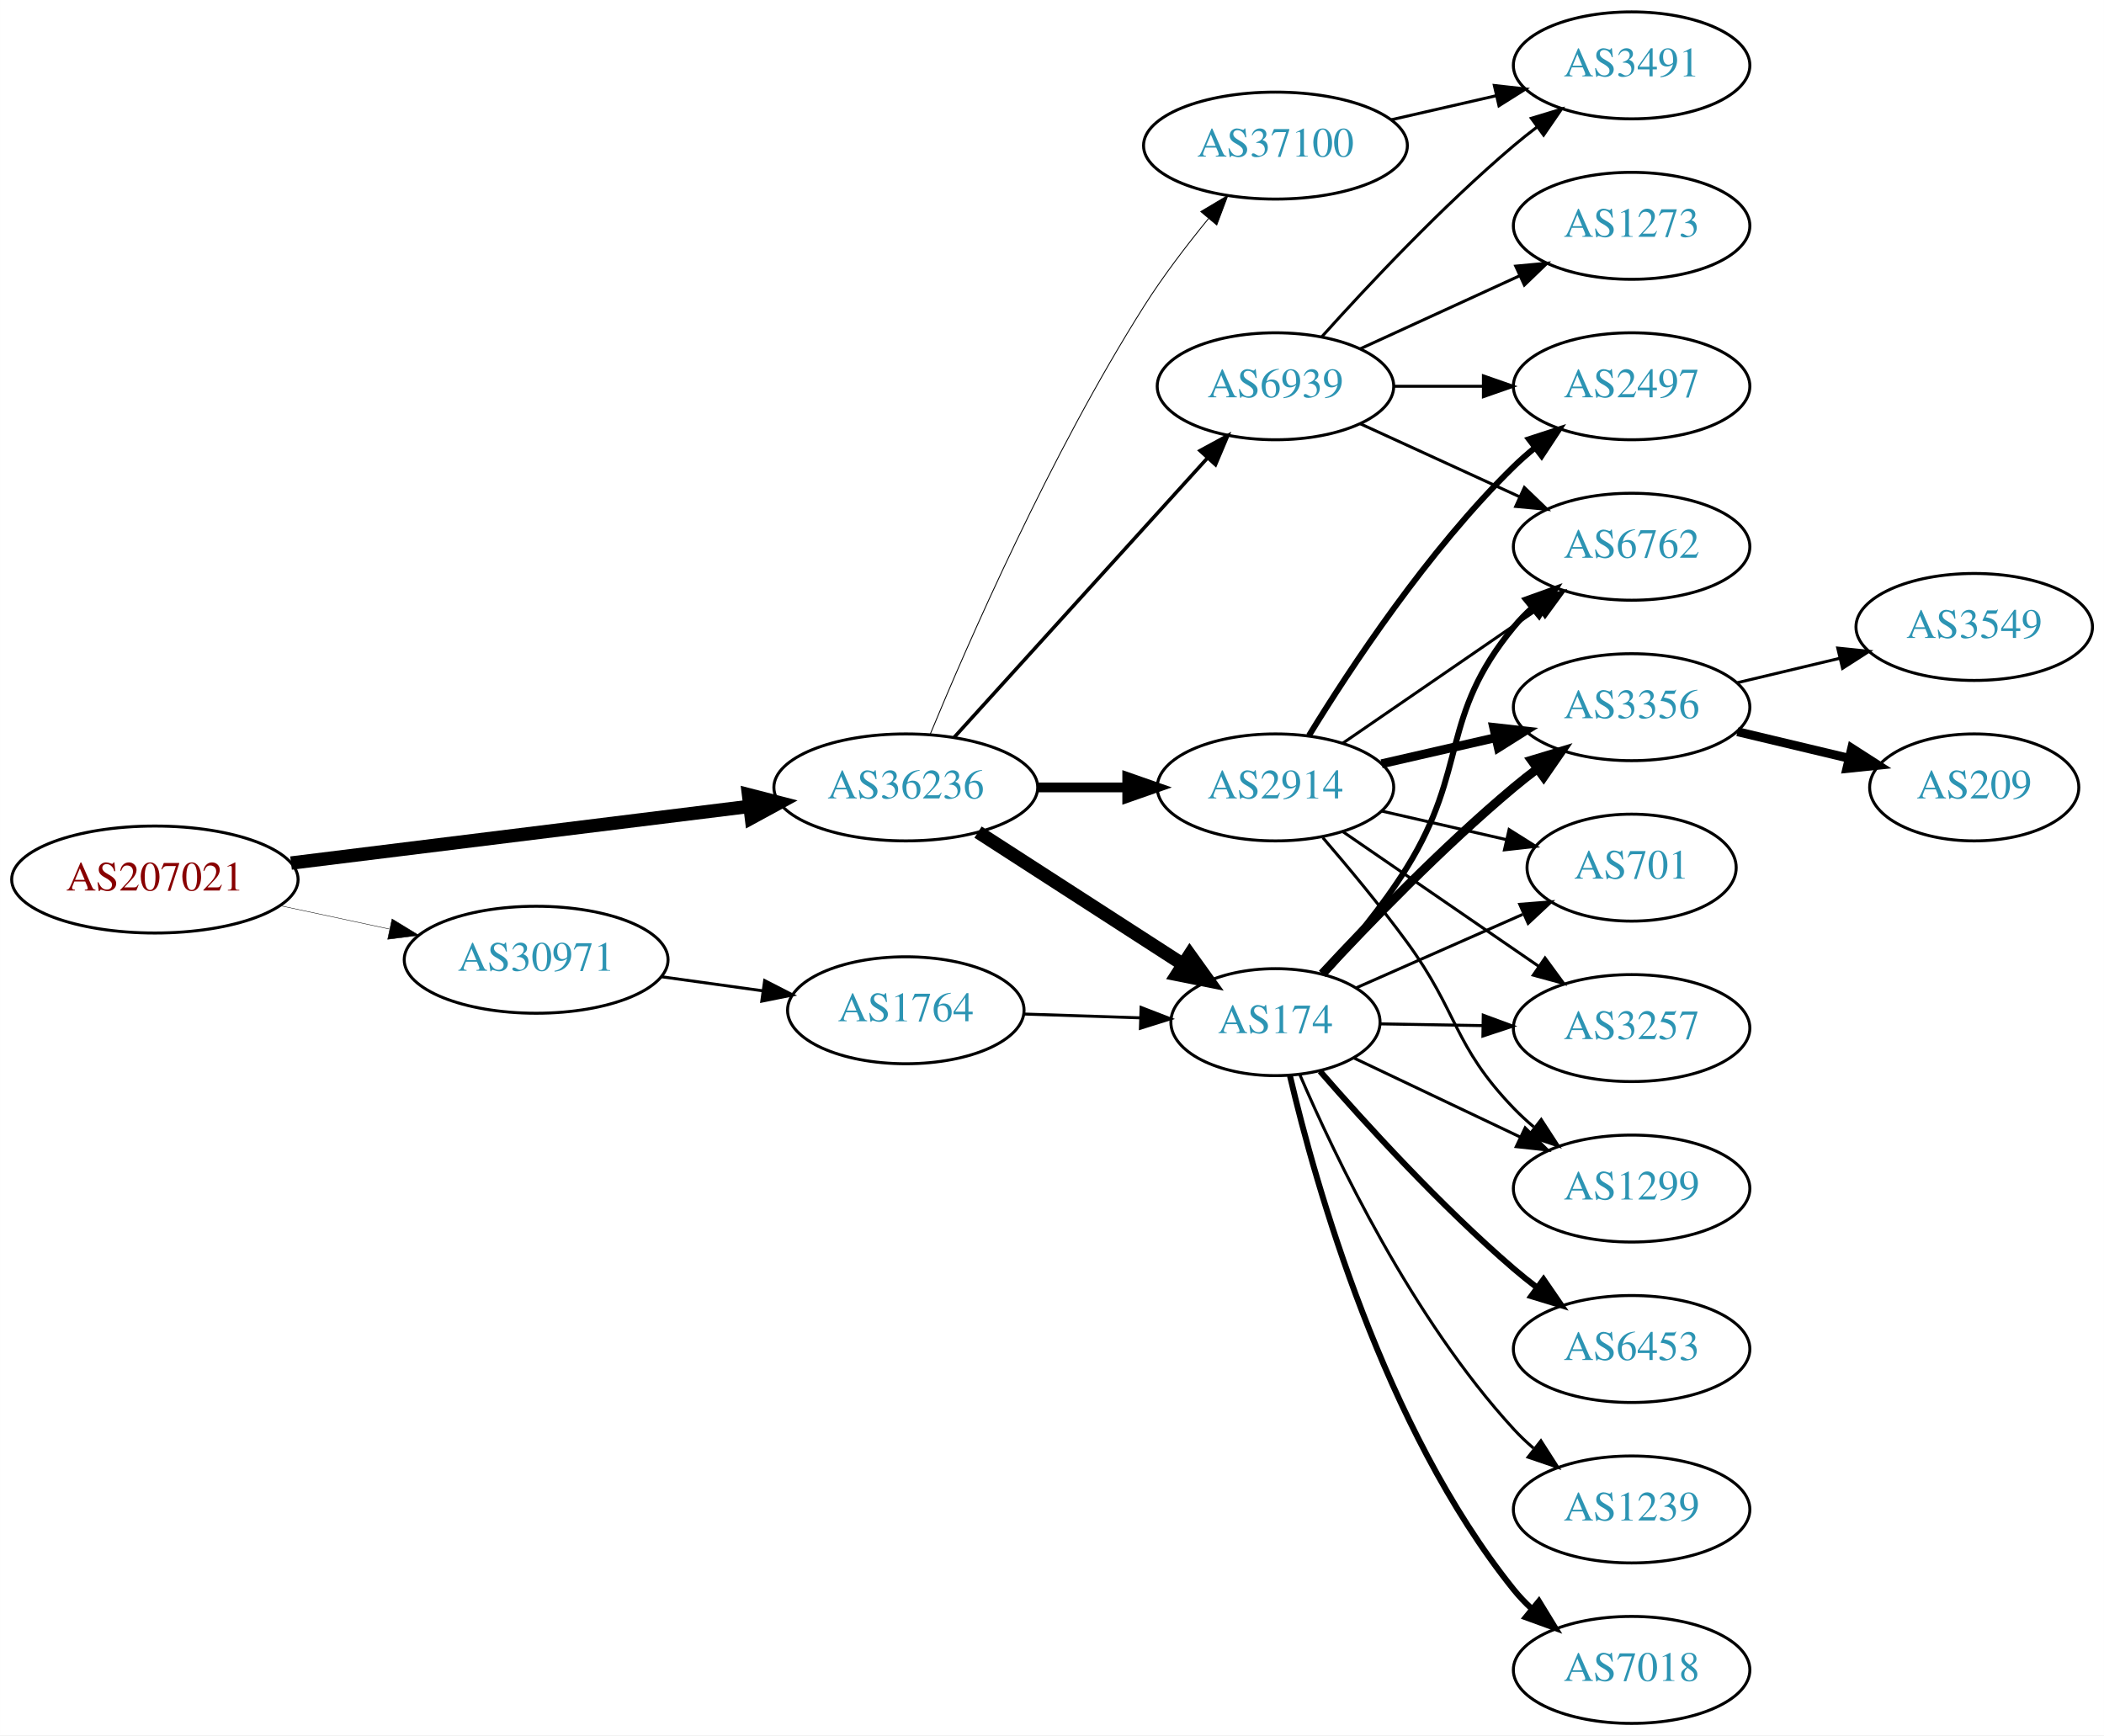
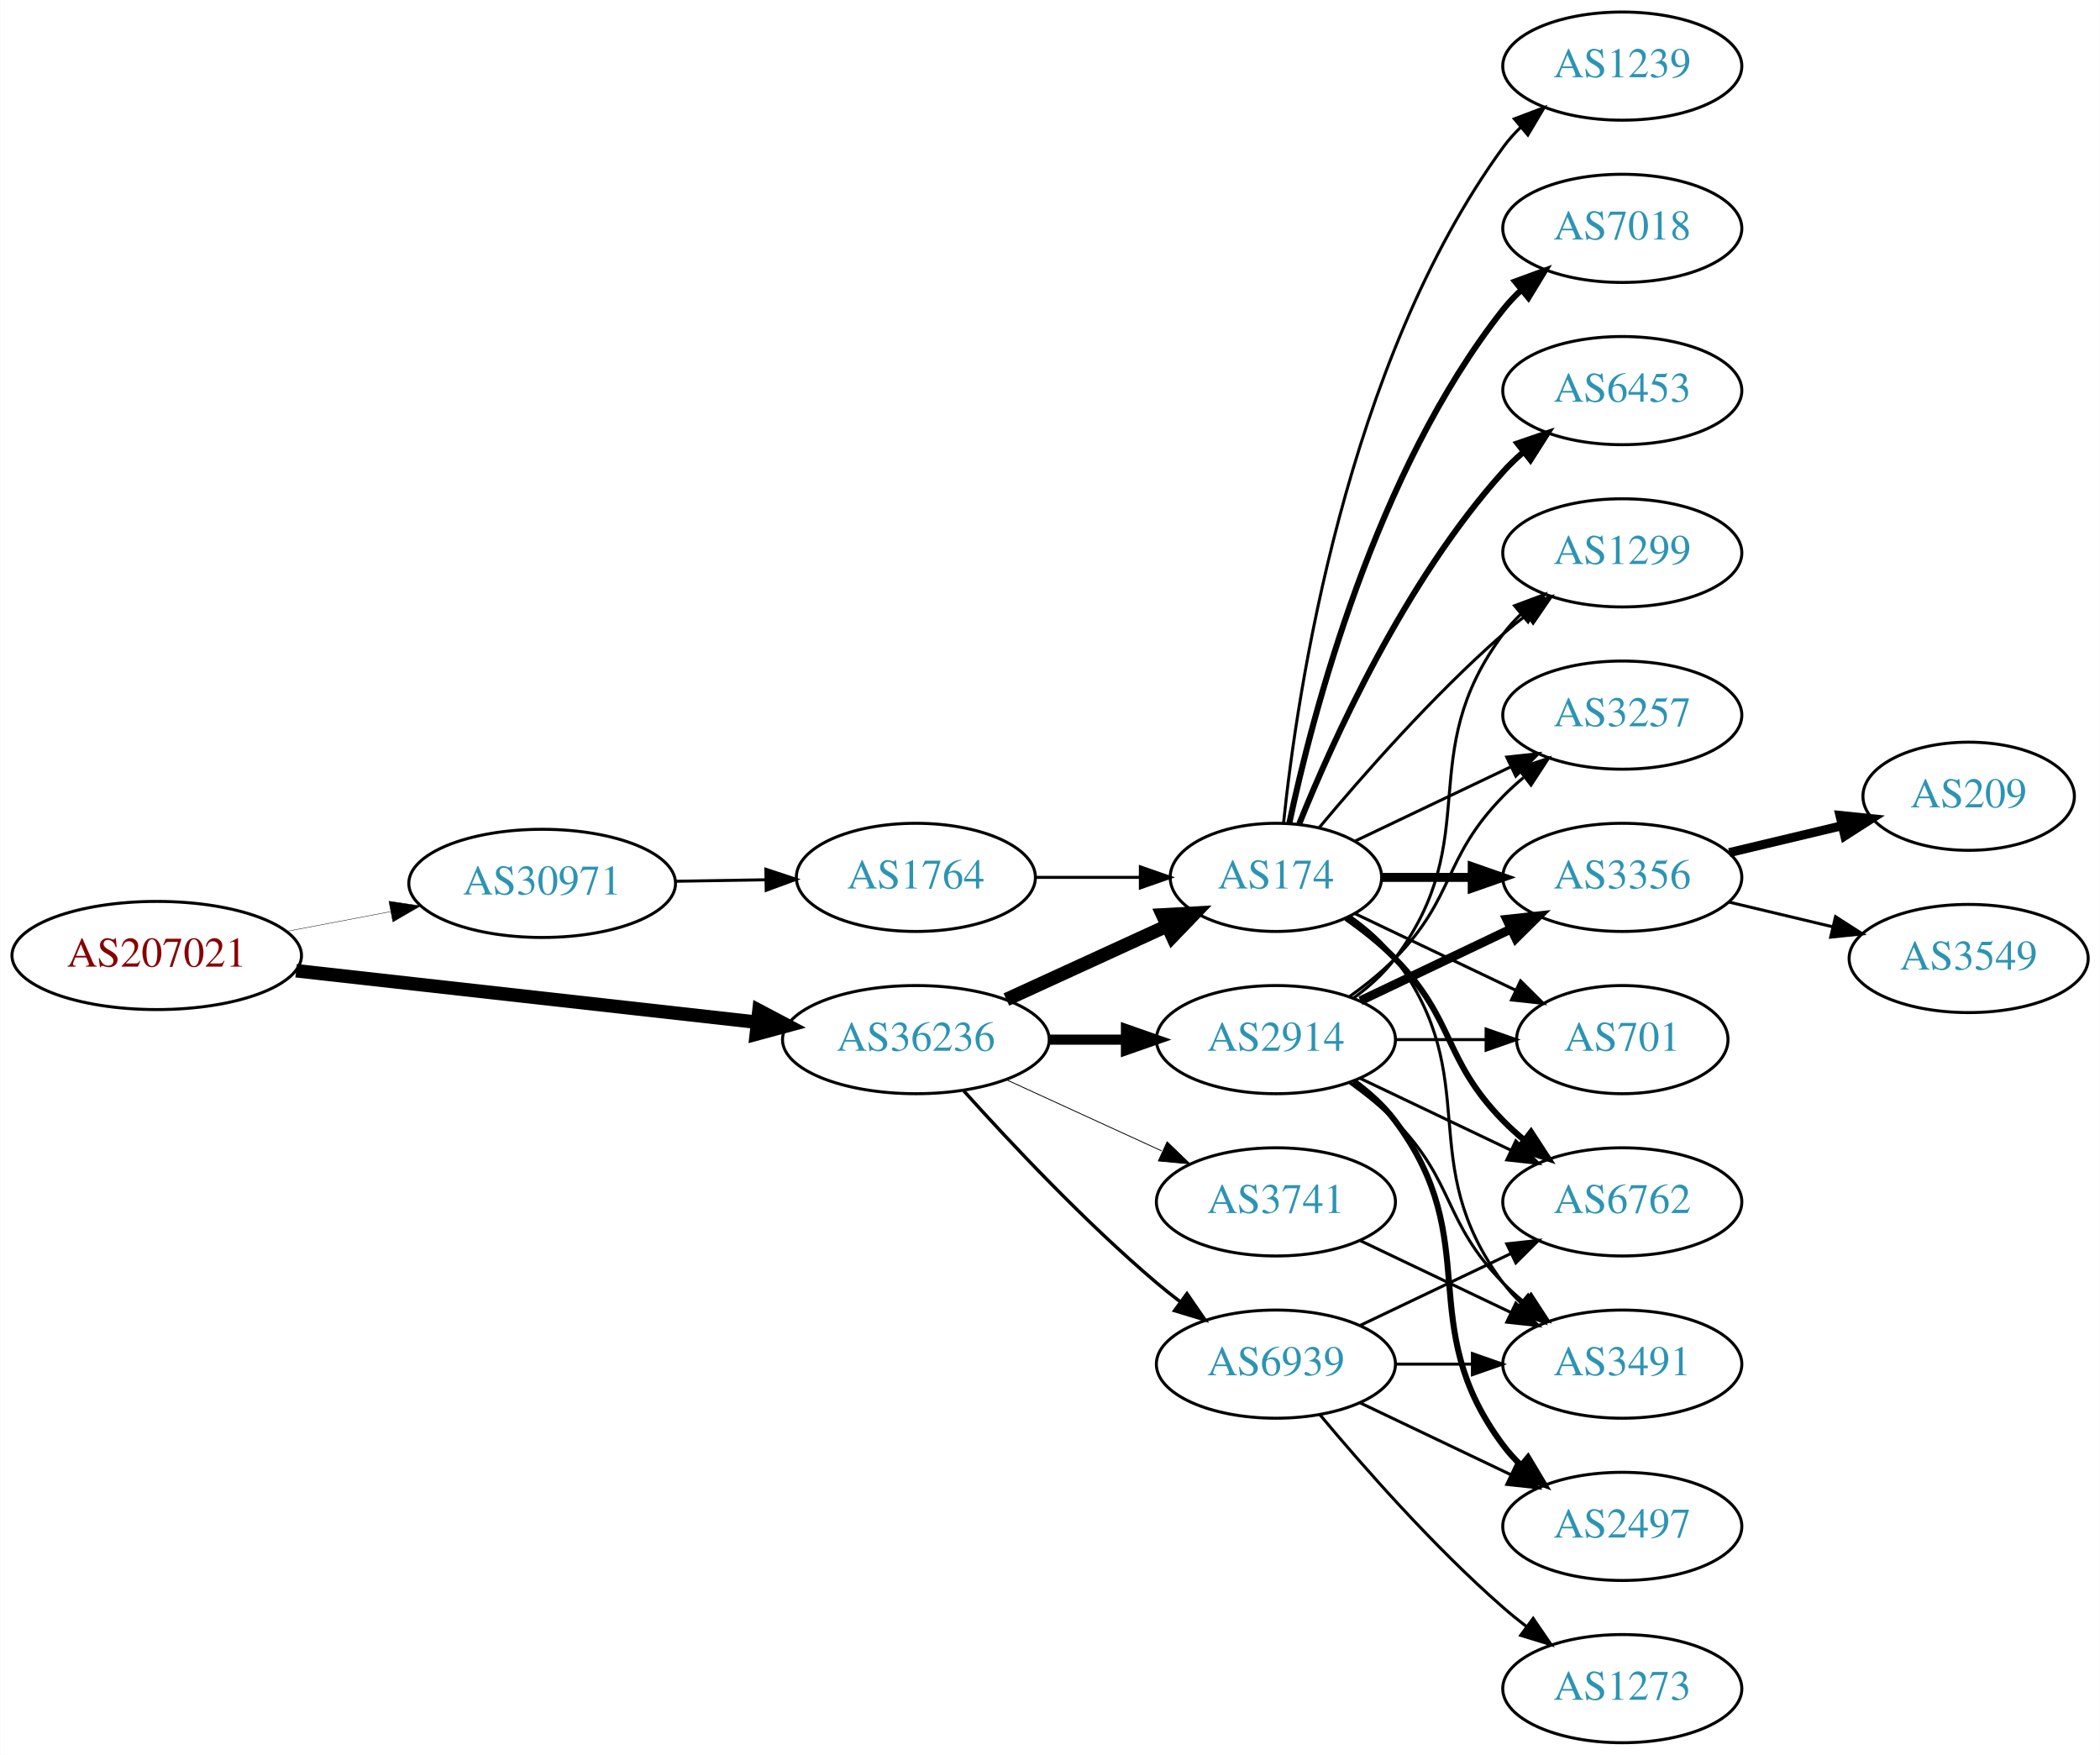
- <svg xmlns="http://www.w3.org/2000/svg" xmlns:xlink="http://www.w3.org/1999/xlink" width="708pt" height="584pt" viewBox="0.00 0.00 707.95 584.00">
+ <svg xmlns="http://www.w3.org/2000/svg" xmlns:xlink="http://www.w3.org/1999/xlink" width="699pt" height="584pt" viewBox="0.00 0.00 698.85 584.00">
  <g id="graph0" class="graph" transform="scale(1 1) rotate(0) translate(4 580)">
-     <polygon fill="white" stroke="none" points="-4,4 -4,-580 703.954,-580 703.954,4 -4,4" />
+     <polygon fill="white" stroke="none" points="-4,4 -4,-580 694.855,-580 694.855,4 -4,4" />
    <g id="node1" class="node">
      <g id="a_node1">
        <a xlink:href="/asn/207021" xlink:title="AS207021 ~ ipcom GmbH [AT]">
-           <ellipse fill="#ffffff" stroke="black" cx="48.096" cy="-284" rx="48.192" ry="18" />
-           <text text-anchor="middle" x="48.096" y="-280.3" font-family="Times,serif" font-size="14.00" fill="#880000">AS207021</text>
+           <ellipse fill="#ffffff" stroke="black" cx="48.096" cy="-262" rx="48.192" ry="18" />
+           <text text-anchor="middle" x="48.096" y="-258.3" font-family="Times,serif" font-size="14.00" fill="#880000">AS207021</text>
        </a>
      </g>
    </g>
    <g id="node2" class="node">
      <g id="a_node2">
        <a xlink:href="/asn/30971" xlink:title="AS30971 ~ Jakob-Haringer-Strasse 8 [AT]">
-           <ellipse fill="#ffffff" stroke="black" cx="176.388" cy="-257" rx="44.393" ry="18" />
-           <text text-anchor="middle" x="176.388" y="-253.3" font-family="Times,serif" font-size="14.00" fill="#2c94b3">AS30971</text>
+           <ellipse fill="#ffffff" stroke="black" cx="176.388" cy="-286" rx="44.393" ry="18" />
+           <text text-anchor="middle" x="176.388" y="-282.3" font-family="Times,serif" font-size="14.00" fill="#2c94b3">AS30971</text>
        </a>
      </g>
    </g>
    <g id="edge1" class="edge">
-       <path fill="none" stroke="black" stroke-width="0.145" d="M90.448,-275.159C102.138,-272.66 114.964,-269.918 127.027,-267.339" />
-       <polygon fill="black" stroke="black" stroke-width="0.145" points="127.891,-270.733 136.939,-265.22 126.428,-263.888 127.891,-270.733" />
+       <path fill="none" stroke="black" stroke-width="0.136" d="M91.5,-270.058C102.585,-272.165 114.629,-274.454 126.041,-276.622" />
+       <polygon fill="black" stroke="black" stroke-width="0.136" points="125.389,-280.061 135.866,-278.49 126.696,-273.184 125.389,-280.061" />
    </g>
    <g id="node3" class="node">
      <g id="a_node3">
        <a xlink:href="/asn/36236" xlink:title="AS36236 ~ NetActuate, Inc [US]">
-           <ellipse fill="#ffffff" stroke="black" cx="300.78" cy="-315" rx="44.393" ry="18" />
-           <text text-anchor="middle" x="300.78" y="-311.3" font-family="Times,serif" font-size="14.00" fill="#2c94b3">AS36236</text>
+           <ellipse fill="#ffffff" stroke="black" cx="300.78" cy="-234" rx="44.393" ry="18" />
+           <text text-anchor="middle" x="300.78" y="-230.3" font-family="Times,serif" font-size="14.00" fill="#2c94b3">AS36236</text>
        </a>
      </g>
    </g>
    <g id="edge2" class="edge">
-       <path fill="none" stroke="black" stroke-width="4.5" d="M93.913,-289.542C137.251,-294.901 202.86,-303.015 248.315,-308.636" />
-       <polygon fill="black" stroke="black" stroke-width="4.5" points="247.856,-312.546 258.264,-309.866 248.822,-304.731 247.856,-312.546" />
+       <path fill="none" stroke="black" stroke-width="4.5" d="M94.493,-256.929C137.689,-252.105 202.627,-244.851 247.86,-239.799" />
+       <polygon fill="black" stroke="black" stroke-width="4.5" points="248.551,-243.684 258.052,-238.661 247.677,-235.858 248.551,-243.684" />
    </g>
    <g id="node4" class="node">
      <g id="a_node4">
        <a xlink:href="/asn/1764" xlink:title="AS1764 ~ NEXTLAYER-AS [AT]">
-           <ellipse fill="#ffffff" stroke="black" cx="300.78" cy="-240" rx="39.794" ry="18" />
-           <text text-anchor="middle" x="300.78" y="-236.3" font-family="Times,serif" font-size="14.00" fill="#2c94b3">AS1764</text>
+           <ellipse fill="#ffffff" stroke="black" cx="300.78" cy="-288" rx="39.794" ry="18" />
+           <text text-anchor="middle" x="300.78" y="-284.3" font-family="Times,serif" font-size="14.00" fill="#2c94b3">AS1764</text>
        </a>
      </g>
    </g>
    <g id="edge3" class="edge">
-       <path fill="none" stroke="black" d="M218.483,-251.292C229.436,-249.771 241.355,-248.115 252.606,-246.552" />
-       <polygon fill="black" stroke="black" points="253.28,-249.992 262.704,-245.15 252.317,-243.059 253.28,-249.992" />
+       <path fill="none" stroke="black" d="M220.883,-286.711C230.572,-286.869 240.909,-287.038 250.802,-287.2" />
+       <polygon fill="black" stroke="black" points="250.848,-290.701 260.904,-287.365 250.963,-283.702 250.848,-290.701" />
    </g>
    <g id="node5" class="node">
      <g id="a_node5">
        <a xlink:href="/asn/174" xlink:title="AS174 ~ Cogent Communications [US]">
-           <ellipse fill="#ffffff" stroke="black" cx="425.172" cy="-236" rx="35.194" ry="18" />
-           <text text-anchor="middle" x="425.172" y="-232.3" font-family="Times,serif" font-size="14.00" fill="#2c94b3">AS174</text>
-         </a>
-       </g>
-     </g>
-     <g id="edge5" class="edge">
-       <path fill="none" stroke="black" stroke-width="4.5" d="M325.089,-299.955C344.63,-287.341 372.669,-269.243 393.936,-255.516" />
-       <polygon fill="black" stroke="black" stroke-width="4.5" points="396.325,-258.661 402.591,-249.93 392.054,-252.045 396.325,-258.661" />
+           <ellipse fill="#ffffff" stroke="black" cx="420.622" cy="-288" rx="35.194" ry="18" />
+           <text text-anchor="middle" x="420.622" y="-284.3" font-family="Times,serif" font-size="14.00" fill="#2c94b3">AS174</text>
+         </a>
+       </g>
+     </g>
+     <g id="edge6" class="edge">
+       <path fill="none" stroke="black" stroke-width="4.5" d="M330.909,-247.348C347.127,-254.78 367.43,-264.083 384.519,-271.914" />
+       <polygon fill="black" stroke="black" stroke-width="4.5" points="382.905,-275.506 393.636,-276.092 386.185,-268.347 382.905,-275.506" />
    </g>
    <g id="node6" class="node">
      <g id="a_node6">
        <a xlink:href="/asn/2914" xlink:title="AS2914 ~ NTT America, Inc. [US]">
-           <ellipse fill="#ffffff" stroke="black" cx="425.172" cy="-315" rx="39.794" ry="18" />
-           <text text-anchor="middle" x="425.172" y="-311.3" font-family="Times,serif" font-size="14.00" fill="#2c94b3">AS2914</text>
-         </a>
-       </g>
-     </g>
-     <g id="edge6" class="edge">
-       <path fill="none" stroke="black" stroke-width="3.3" d="M345.275,-315C354.964,-315 365.301,-315 375.194,-315" />
-       <polygon fill="black" stroke="black" stroke-width="3.3" points="375.296,-318.5 385.296,-315 375.296,-311.5 375.296,-318.5" />
+           <ellipse fill="#ffffff" stroke="black" cx="420.622" cy="-234" rx="39.794" ry="18" />
+           <text text-anchor="middle" x="420.622" y="-230.3" font-family="Times,serif" font-size="14.00" fill="#2c94b3">AS2914</text>
+         </a>
+       </g>
+     </g>
+     <g id="edge5" class="edge">
+       <path fill="none" stroke="black" stroke-width="3.375" d="M344.991,-234C353.303,-234 362.066,-234 370.548,-234" />
+       <polygon fill="black" stroke="black" stroke-width="3.375" points="370.707,-237.5 380.707,-234 370.707,-230.5 370.707,-237.5" />
    </g>
    <g id="node7" class="node">
      <g id="a_node7">
-         <a xlink:href="/asn/37100" xlink:title="AS37100 ~ SEACOM Limited [MU]">
-           <ellipse fill="#ffffff" stroke="black" cx="425.172" cy="-531" rx="44.393" ry="18" />
-           <text text-anchor="middle" x="425.172" y="-527.3" font-family="Times,serif" font-size="14.00" fill="#2c94b3">AS37100</text>
+         <a xlink:href="/asn/3741" xlink:title="AS3741 ~ IS [ZA]">
+           <ellipse fill="#ffffff" stroke="black" cx="420.622" cy="-180" rx="39.794" ry="18" />
+           <text text-anchor="middle" x="420.622" y="-176.3" font-family="Times,serif" font-size="14.00" fill="#2c94b3">AS3741</text>
        </a>
      </g>
    </g>
    <g id="edge7" class="edge">
-       <path fill="none" stroke="black" stroke-width="0.3" d="M308.908,-332.694C321.532,-363.22 349.479,-427.282 380.976,-477 387.371,-487.094 395.322,-497.502 402.654,-506.453" />
-       <polygon fill="black" stroke="black" stroke-width="0.3" points="400.047,-508.793 409.15,-514.214 405.415,-504.299 400.047,-508.793" />
+       <path fill="none" stroke="black" stroke-width="0.281" d="M330.909,-220.652C346.521,-213.498 365.918,-204.609 382.59,-196.97" />
+       <polygon fill="black" stroke="black" stroke-width="0.281" points="384.409,-199.986 392.042,-192.638 381.493,-193.622 384.409,-199.986" />
    </g>
    <g id="node8" class="node">
      <g id="a_node8">
        <a xlink:href="/asn/6939" xlink:title="AS6939 ~ Hurricane Electric LLC [US]">
-           <ellipse fill="#ffffff" stroke="black" cx="425.172" cy="-450" rx="39.794" ry="18" />
-           <text text-anchor="middle" x="425.172" y="-446.3" font-family="Times,serif" font-size="14.00" fill="#2c94b3">AS6939</text>
+           <ellipse fill="#ffffff" stroke="black" cx="420.622" cy="-126" rx="39.794" ry="18" />
+           <text text-anchor="middle" x="420.622" y="-122.3" font-family="Times,serif" font-size="14.00" fill="#2c94b3">AS6939</text>
        </a>
      </g>
    </g>
    <g id="edge8" class="edge">
-       <path fill="none" stroke="black" stroke-width="1.2" d="M317.033,-331.825C338.496,-355.499 377.728,-398.771 402.295,-425.87" />
-       <polygon fill="black" stroke="black" stroke-width="1.2" points="399.801,-428.329 409.111,-433.387 404.987,-423.628 399.801,-428.329" />
+       <path fill="none" stroke="black" stroke-width="1.125" d="M316.712,-216.956C332.038,-199.903 356.974,-173.35 380.976,-153 383.473,-150.883 386.133,-148.768 388.845,-146.707" />
+       <polygon fill="black" stroke="black" stroke-width="1.125" points="391.011,-149.459 397.021,-140.734 386.882,-143.806 391.011,-149.459" />
    </g>
    <g id="edge4" class="edge">
-       <path fill="none" stroke="black" d="M340.505,-238.734C352.994,-238.326 366.933,-237.871 379.797,-237.45" />
-       <polygon fill="black" stroke="black" points="379.954,-240.947 389.835,-237.122 379.726,-233.951 379.954,-240.947" />
+       <path fill="none" stroke="black" d="M340.692,-288C351.779,-288 363.939,-288 375.321,-288" />
+       <polygon fill="black" stroke="black" points="375.503,-291.5 385.503,-288 375.503,-284.5 375.503,-291.5" />
    </g>
    <g id="node9" class="node">
      <g id="a_node9">
-         <a xlink:href="/asn/6453" xlink:title="AS6453 ~ TATA COMMUNICATIONS (AMERICA) INC [US]">
-           <ellipse fill="#ffffff" stroke="black" cx="545.014" cy="-126" rx="39.794" ry="18" />
-           <text text-anchor="middle" x="545.014" y="-122.3" font-family="Times,serif" font-size="14.00" fill="#2c94b3">AS6453</text>
-         </a>
-       </g>
-     </g>
-     <g id="edge9" class="edge">
-       <path fill="none" stroke="black" stroke-width="2" d="M440.18,-219.469C455.363,-202.012 480.734,-174.145 505.368,-153 507.852,-150.868 510.504,-148.742 513.209,-146.674" />
-       <polygon fill="black" stroke="black" stroke-width="2" points="515.378,-149.424 521.376,-140.691 511.241,-143.777 515.378,-149.424" />
+         <a xlink:href="/asn/3356" xlink:title="AS3356 ~ Level 3 Parent, LLC [US]">
+           <ellipse fill="#ffffff" stroke="black" cx="535.915" cy="-288" rx="39.794" ry="18" />
+           <text text-anchor="middle" x="535.915" y="-284.3" font-family="Times,serif" font-size="14.00" fill="#2c94b3">AS3356</text>
+         </a>
+       </g>
+     </g>
+     <g id="edge19" class="edge">
+       <path fill="none" stroke="black" stroke-width="3" d="M455.921,-288C465.299,-288 475.649,-288 485.683,-288" />
+       <polygon fill="black" stroke="black" stroke-width="3" points="485.972,-291.5 495.972,-288 485.972,-284.5 485.972,-291.5" />
    </g>
    <g id="node10" class="node">
      <g id="a_node10">
-         <a xlink:href="/asn/1299" xlink:title="AS1299 ~ Telia Carrier [EU]">
-           <ellipse fill="#ffffff" stroke="black" cx="545.014" cy="-180" rx="39.794" ry="18" />
-           <text text-anchor="middle" x="545.014" y="-176.3" font-family="Times,serif" font-size="14.00" fill="#2c94b3">AS1299</text>
-         </a>
-       </g>
-     </g>
-     <g id="edge10" class="edge">
-       <path fill="none" stroke="black" d="M451.452,-223.987C467.808,-216.214 489.364,-205.97 507.559,-197.324" />
-       <polygon fill="black" stroke="black" points="509.192,-200.423 516.722,-192.97 506.188,-194.101 509.192,-200.423" />
+         <a xlink:href="/asn/3491" xlink:title="AS3491 ~ PCCW Global, Inc. [US]">
+           <ellipse fill="#ffffff" stroke="black" cx="535.915" cy="-126" rx="39.794" ry="18" />
+           <text text-anchor="middle" x="535.915" y="-122.3" font-family="Times,serif" font-size="14.00" fill="#2c94b3">AS3491</text>
+         </a>
+       </g>
+     </g>
+     <g id="edge21" class="edge">
+       <path fill="none" stroke="black" d="M445.348,-274.989C450.845,-271.081 456.253,-266.378 460.269,-261 490.54,-220.458 465.997,-193.542 496.269,-153 498.013,-150.664 500.021,-148.455 502.184,-146.383" />
+       <polygon fill="black" stroke="black" points="504.543,-148.973 509.984,-139.882 500.062,-143.595 504.543,-148.973" />
    </g>
    <g id="node11" class="node">
      <g id="a_node11">
-         <a xlink:href="/asn/6762" xlink:title="AS6762 ~ TELECOM ITALIA SPARKLE S.p.A. [IT]">
-           <ellipse fill="#ffffff" stroke="black" cx="545.014" cy="-396" rx="39.794" ry="18" />
-           <text text-anchor="middle" x="545.014" y="-392.3" font-family="Times,serif" font-size="14.00" fill="#2c94b3">AS6762</text>
-         </a>
-       </g>
-     </g>
-     <g id="edge11" class="edge">
-       <path fill="none" stroke="black" stroke-width="2" d="M441.414,-251.971C450.306,-261.832 461.319,-275.039 469.368,-288 490.151,-321.468 480.303,-338.606 505.368,-369 507.223,-371.25 509.31,-373.396 511.529,-375.424" />
-       <polygon fill="black" stroke="black" stroke-width="2" points="509.465,-378.256 519.434,-381.844 513.878,-372.823 509.465,-378.256" />
+         <a xlink:href="/asn/701" xlink:title="AS701 ~ UUNET [US]">
+           <ellipse fill="#ffffff" stroke="black" cx="535.915" cy="-234" rx="35.194" ry="18" />
+           <text text-anchor="middle" x="535.915" y="-230.3" font-family="Times,serif" font-size="14.00" fill="#2c94b3">AS701</text>
+         </a>
+       </g>
+     </g>
+     <g id="edge24" class="edge">
+       <path fill="none" stroke="black" d="M447.047,-275.881C462.79,-268.378 483.212,-258.644 500.406,-250.449" />
+       <polygon fill="black" stroke="black" points="502.054,-253.54 509.575,-246.078 499.042,-247.221 502.054,-253.54" />
    </g>
    <g id="node12" class="node">
      <g id="a_node12">
-         <a xlink:href="/asn/3257" xlink:title="AS3257 ~ GTT [DE]">
-           <ellipse fill="#ffffff" stroke="black" cx="545.014" cy="-234" rx="39.794" ry="18" />
-           <text text-anchor="middle" x="545.014" y="-230.3" font-family="Times,serif" font-size="14.00" fill="#2c94b3">AS3257</text>
-         </a>
-       </g>
-     </g>
-     <g id="edge12" class="edge">
-       <path fill="none" stroke="black" d="M460.257,-235.422C471.087,-235.238 483.288,-235.031 494.957,-234.833" />
-       <polygon fill="black" stroke="black" points="495.089,-238.331 505.028,-234.662 494.97,-231.332 495.089,-238.331" />
+         <a xlink:href="/asn/6762" xlink:title="AS6762 ~ TELECOM ITALIA SPARKLE S.p.A. [IT]">
+           <ellipse fill="#ffffff" stroke="black" cx="535.915" cy="-180" rx="39.794" ry="18" />
+           <text text-anchor="middle" x="535.915" y="-176.3" font-family="Times,serif" font-size="14.00" fill="#2c94b3">AS6762</text>
+         </a>
+       </g>
+     </g>
+     <g id="edge23" class="edge">
+       <path fill="none" stroke="black" stroke-width="2" d="M444.005,-274.468C449.647,-270.51 455.461,-265.914 460.269,-261 480.441,-240.383 476.096,-227.617 496.269,-207 498.362,-204.861 500.645,-202.782 503.022,-200.79" />
+       <polygon fill="black" stroke="black" stroke-width="2" points="505.54,-203.268 511.321,-194.389 501.265,-197.725 505.54,-203.268" />
    </g>
    <g id="node13" class="node">
      <g id="a_node13">
-         <a xlink:href="/asn/1239" xlink:title="AS1239 ~ Sprint [US]">
-           <ellipse fill="#ffffff" stroke="black" cx="545.014" cy="-72" rx="39.794" ry="18" />
-           <text text-anchor="middle" x="545.014" y="-68.3" font-family="Times,serif" font-size="14.00" fill="#2c94b3">AS1239</text>
-         </a>
-       </g>
-     </g>
-     <g id="edge13" class="edge">
-       <path fill="none" stroke="black" d="M433.33,-218.423C445.228,-190.723 471.187,-136.242 505.368,-99 507.391,-96.795 509.625,-94.67 511.968,-92.645" />
-       <polygon fill="black" stroke="black" points="514.496,-95.111 520.206,-86.186 510.177,-89.602 514.496,-95.111" />
+         <a xlink:href="/asn/1299" xlink:title="AS1299 ~ Telia Carrier [EU]">
+           <ellipse fill="#ffffff" stroke="black" cx="535.915" cy="-396" rx="39.794" ry="18" />
+           <text text-anchor="middle" x="535.915" y="-392.3" font-family="Times,serif" font-size="14.00" fill="#2c94b3">AS1299</text>
+         </a>
+       </g>
+     </g>
+     <g id="edge16" class="edge">
+       <path fill="none" stroke="black" d="M434.987,-304.499C449.242,-321.596 472.937,-348.619 496.269,-369 498.734,-371.154 501.373,-373.294 504.07,-375.372" />
+       <polygon fill="black" stroke="black" points="502.095,-378.264 512.225,-381.37 506.244,-372.625 502.095,-378.264" />
    </g>
    <g id="node14" class="node">
      <g id="a_node14">
+         <a xlink:href="/asn/3257" xlink:title="AS3257 ~ GTT [DE]">
+           <ellipse fill="#ffffff" stroke="black" cx="535.915" cy="-342" rx="39.794" ry="18" />
+           <text text-anchor="middle" x="535.915" y="-338.3" font-family="Times,serif" font-size="14.00" fill="#2c94b3">AS3257</text>
+         </a>
+       </g>
+     </g>
+     <g id="edge17" class="edge">
+       <path fill="none" stroke="black" d="M447.047,-300.119C462.35,-307.413 482.074,-316.814 498.955,-324.86" />
+       <polygon fill="black" stroke="black" points="497.463,-328.026 507.996,-329.169 500.475,-321.707 497.463,-328.026" />
+     </g>
+     <g id="node16" class="node">
+       <g id="a_node16">
+         <a xlink:href="/asn/1239" xlink:title="AS1239 ~ Sprint [US]">
+           <ellipse fill="#ffffff" stroke="black" cx="535.915" cy="-558" rx="39.794" ry="18" />
+           <text text-anchor="middle" x="535.915" y="-554.3" font-family="Times,serif" font-size="14.00" fill="#2c94b3">AS1239</text>
+         </a>
+       </g>
+     </g>
+     <g id="edge18" class="edge">
+       <path fill="none" stroke="black" d="M423.179,-306.256C427.65,-349.303 443.782,-458.94 496.269,-531 497.985,-533.357 499.973,-535.581 502.122,-537.663" />
+       <polygon fill="black" stroke="black" points="499.985,-540.439 509.896,-544.183 504.484,-535.075 499.985,-540.439" />
+     </g>
+     <g id="node17" class="node">
+       <g id="a_node17">
        <a xlink:href="/asn/7018" xlink:title="AS7018 ~ AT&amp;T Services, Inc. [US]">
-           <ellipse fill="#ffffff" stroke="black" cx="545.014" cy="-18" rx="39.794" ry="18" />
-           <text text-anchor="middle" x="545.014" y="-14.3" font-family="Times,serif" font-size="14.00" fill="#2c94b3">AS7018</text>
-         </a>
-       </g>
+           <ellipse fill="#ffffff" stroke="black" cx="535.915" cy="-504" rx="39.794" ry="18" />
+           <text text-anchor="middle" x="535.915" y="-500.3" font-family="Times,serif" font-size="14.00" fill="#2c94b3">AS7018</text>
+         </a>
+       </g>
+     </g>
+     <g id="edge20" class="edge">
+       <path fill="none" stroke="black" stroke-width="2" d="M425.054,-305.884C432.636,-341.613 453.626,-423.017 496.269,-477 498.076,-479.288 500.129,-481.462 502.324,-483.51" />
+       <polygon fill="black" stroke="black" stroke-width="2" points="500.234,-486.323 510.183,-489.966 504.677,-480.914 500.234,-486.323" />
+     </g>
+     <g id="node18" class="node">
+       <g id="a_node18">
+         <a xlink:href="/asn/6453" xlink:title="AS6453 ~ TATA COMMUNICATIONS (AMERICA) INC [US]">
+           <ellipse fill="#ffffff" stroke="black" cx="535.915" cy="-450" rx="39.794" ry="18" />
+           <text text-anchor="middle" x="535.915" y="-446.3" font-family="Times,serif" font-size="14.00" fill="#2c94b3">AS6453</text>
+         </a>
+       </g>
+     </g>
+     <g id="edge22" class="edge">
+       <path fill="none" stroke="black" stroke-width="2" d="M428.37,-305.787C439.421,-333.243 463.474,-386.578 496.269,-423 498.271,-425.224 500.49,-427.363 502.822,-429.397" />
+       <polygon fill="black" stroke="black" stroke-width="2" points="501.021,-432.433 511.041,-435.873 505.353,-426.935 501.021,-432.433" />
+     </g>
+     <g id="edge9" class="edge">
+       <path fill="none" stroke="black" stroke-width="3" d="M448.759,-246.934C463.753,-254.081 482.574,-263.052 498.797,-270.785" />
+       <polygon fill="black" stroke="black" stroke-width="3" points="497.467,-274.028 508,-275.171 500.479,-267.709 497.467,-274.028" />
+     </g>
+     <g id="edge10" class="edge">
+       <path fill="none" stroke="black" d="M445.216,-219.611C450.472,-215.852 455.804,-211.563 460.269,-207 480.441,-186.383 476.096,-173.617 496.269,-153 498.362,-150.861 500.645,-148.782 503.022,-146.79" />
+       <polygon fill="black" stroke="black" points="505.54,-149.268 511.321,-140.389 501.265,-143.725 505.54,-149.268" />
+     </g>
+     <g id="edge11" class="edge">
+       <path fill="none" stroke="black" d="M460.294,-234C470,-234 480.491,-234 490.453,-234" />
+       <polygon fill="black" stroke="black" points="490.59,-237.5 500.59,-234 490.59,-230.5 490.59,-237.5" />
+     </g>
+     <g id="edge12" class="edge">
+       <path fill="none" stroke="black" d="M448.759,-221.066C463.753,-213.919 482.574,-204.948 498.797,-197.215" />
+       <polygon fill="black" stroke="black" points="500.479,-200.291 508,-192.829 497.467,-193.972 500.479,-200.291" />
+     </g>
+     <g id="edge13" class="edge">
+       <path fill="none" stroke="black" d="M446.553,-247.882C451.629,-251.611 456.547,-256.016 460.269,-261 490.54,-301.542 465.997,-328.458 496.269,-369 498.013,-371.336 500.021,-373.545 502.184,-375.617" />
+       <polygon fill="black" stroke="black" points="500.062,-378.405 509.984,-382.118 504.543,-373.027 500.062,-378.405" />
    </g>
    <g id="edge14" class="edge">
-       <path fill="none" stroke="black" stroke-width="2" d="M430.049,-217.928C438.518,-181.823 461.515,-99.561 505.368,-45 507.195,-42.727 509.261,-40.564 511.466,-38.524" />
-       <polygon fill="black" stroke="black" stroke-width="2" points="513.818,-41.123 519.344,-32.083 509.387,-35.703 513.818,-41.123" />
+       <path fill="none" stroke="black" d="M445.216,-248.389C450.472,-252.148 455.804,-256.437 460.269,-261 480.441,-281.617 476.096,-294.383 496.269,-315 498.362,-317.139 500.645,-319.218 503.022,-321.21" />
+       <polygon fill="black" stroke="black" points="501.265,-324.275 511.321,-327.611 505.54,-318.732 501.265,-324.275" />
    </g>
    <g id="node15" class="node">
      <g id="a_node15">
-         <a xlink:href="/asn/3356" xlink:title="AS3356 ~ Level 3 Parent, LLC [US]">
-           <ellipse fill="#ffffff" stroke="black" cx="545.014" cy="-342" rx="39.794" ry="18" />
-           <text text-anchor="middle" x="545.014" y="-338.3" font-family="Times,serif" font-size="14.00" fill="#2c94b3">AS3356</text>
+         <a xlink:href="/asn/2497" xlink:title="AS2497 ~ Internet Initiative Japan Inc. [JP]">
+           <ellipse fill="#ffffff" stroke="black" cx="535.915" cy="-72" rx="39.794" ry="18" />
+           <text text-anchor="middle" x="535.915" y="-68.3" font-family="Times,serif" font-size="14.00" fill="#2c94b3">AS2497</text>
        </a>
      </g>
    </g>
    <g id="edge15" class="edge">
-       <path fill="none" stroke="black" stroke-width="3" d="M440.891,-252.271C456.25,-268.858 481.393,-294.93 505.368,-315 507.878,-317.102 510.548,-319.206 513.265,-321.26" />
-       <polygon fill="black" stroke="black" stroke-width="3" points="511.307,-324.163 521.451,-327.222 515.428,-318.505 511.307,-324.163" />
-     </g>
-     <g id="node16" class="node">
-       <g id="a_node16">
-         <a xlink:href="/asn/701" xlink:title="AS701 ~ UUNET [US]">
-           <ellipse fill="#ffffff" stroke="black" cx="545.014" cy="-288" rx="35.194" ry="18" />
-           <text text-anchor="middle" x="545.014" y="-284.3" font-family="Times,serif" font-size="14.00" fill="#2c94b3">AS701</text>
-         </a>
-       </g>
-     </g>
-     <g id="edge16" class="edge">
-       <path fill="none" stroke="black" d="M452.325,-247.54C468.802,-254.811 490.292,-264.294 508.325,-272.252" />
-       <polygon fill="black" stroke="black" points="507.373,-275.657 517.934,-276.492 510.199,-269.253 507.373,-275.657" />
-     </g>
-     <g id="edge18" class="edge">
-       <path fill="none" stroke="black" d="M441.112,-298.089C449.691,-288.119 460.49,-275.119 469.368,-263 486.854,-239.131 484.852,-228.321 505.368,-207 507.443,-204.844 509.713,-202.752 512.081,-200.752" />
-       <polygon fill="black" stroke="black" points="514.602,-203.226 520.365,-194.336 510.316,-197.692 514.602,-203.226" />
-     </g>
-     <g id="edge21" class="edge">
-       <path fill="none" stroke="black" d="M447.786,-329.857C466.274,-342.565 493.088,-360.995 513.718,-375.175" />
-       <polygon fill="black" stroke="black" points="511.915,-378.183 522.138,-380.963 515.88,-372.414 511.915,-378.183" />
-     </g>
-     <g id="edge17" class="edge">
-       <path fill="none" stroke="black" d="M447.786,-300.143C466.274,-287.435 493.088,-269.005 513.718,-254.825" />
-       <polygon fill="black" stroke="black" points="515.88,-257.586 522.138,-249.037 511.915,-251.817 515.88,-257.586" />
-     </g>
-     <g id="edge19" class="edge">
-       <path fill="none" stroke="black" stroke-width="3" d="M460.891,-322.955C472.891,-325.704 486.512,-328.825 499.205,-331.733" />
-       <polygon fill="black" stroke="black" stroke-width="3" points="498.607,-335.187 509.136,-334.009 500.17,-328.364 498.607,-335.187" />
-     </g>
-     <g id="edge22" class="edge">
-       <path fill="none" stroke="black" d="M460.891,-307.045C473.984,-304.045 489.006,-300.604 502.647,-297.478" />
-       <polygon fill="black" stroke="black" points="503.788,-300.807 512.754,-295.162 502.225,-293.984 503.788,-300.807" />
-     </g>
-     <g id="node17" class="node">
-       <g id="a_node17">
-         <a xlink:href="/asn/2497" xlink:title="AS2497 ~ Internet Initiative Japan Inc. [JP]">
-           <ellipse fill="#ffffff" stroke="black" cx="545.014" cy="-450" rx="39.794" ry="18" />
-           <text text-anchor="middle" x="545.014" y="-446.3" font-family="Times,serif" font-size="14.00" fill="#2c94b3">AS2497</text>
-         </a>
-       </g>
-     </g>
-     <g id="edge20" class="edge">
-       <path fill="none" stroke="black" stroke-width="2" d="M436.437,-332.44C450.246,-354.991 476.435,-394.722 505.368,-423 507.508,-425.092 509.825,-427.137 512.225,-429.106" />
-       <polygon fill="black" stroke="black" stroke-width="2" points="510.492,-432.185 520.567,-435.464 514.736,-426.618 510.492,-432.185" />
-     </g>
-     <g id="node20" class="node">
-       <g id="a_node20">
-         <a xlink:href="/asn/3491" xlink:title="AS3491 ~ PCCW Global, Inc. [US]">
-           <ellipse fill="#ffffff" stroke="black" cx="545.014" cy="-558" rx="39.794" ry="18" />
-           <text text-anchor="middle" x="545.014" y="-554.3" font-family="Times,serif" font-size="14.00" fill="#2c94b3">AS3491</text>
-         </a>
-       </g>
-     </g>
-     <g id="edge25" class="edge">
-       <path fill="none" stroke="black" d="M464.107,-539.692C475.347,-542.267 487.76,-545.111 499.383,-547.774" />
-       <polygon fill="black" stroke="black" points="498.816,-551.235 509.345,-550.057 500.379,-544.412 498.816,-551.235" />
+       <path fill="none" stroke="black" stroke-width="2" d="M446.553,-220.118C451.629,-216.389 456.547,-211.984 460.269,-207 490.54,-166.458 465.997,-139.542 496.269,-99 498.013,-96.664 500.021,-94.455 502.184,-92.383" />
+       <polygon fill="black" stroke="black" stroke-width="2" points="504.543,-94.973 509.984,-85.882 500.062,-89.595 504.543,-94.973" />
    </g>
    <g id="edge27" class="edge">
-       <path fill="none" stroke="black" d="M453.801,-437.339C469.758,-430.027 490.028,-420.739 507.311,-412.819" />
-       <polygon fill="black" stroke="black" points="508.926,-415.929 516.559,-408.581 506.01,-409.565 508.926,-415.929" />
+       <path fill="none" stroke="black" d="M448.759,-167.066C463.753,-159.919 482.574,-150.948 498.797,-143.215" />
+       <polygon fill="black" stroke="black" points="500.479,-146.291 508,-138.829 497.467,-139.972 500.479,-146.291" />
+     </g>
+     <g id="edge30" class="edge">
+       <path fill="none" stroke="black" d="M460.294,-126C468.497,-126 477.261,-126 485.794,-126" />
+       <polygon fill="black" stroke="black" points="486.033,-129.5 496.033,-126 486.033,-122.5 486.033,-129.5" />
+     </g>
+     <g id="edge29" class="edge">
+       <path fill="none" stroke="black" d="M448.759,-138.934C463.753,-146.081 482.574,-155.052 498.797,-162.785" />
+       <polygon fill="black" stroke="black" points="497.467,-166.028 508,-167.171 500.479,-159.709 497.467,-166.028" />
    </g>
    <g id="edge28" class="edge">
-       <path fill="none" stroke="black" d="M465.085,-450C474.638,-450 484.987,-450 494.95,-450" />
-       <polygon fill="black" stroke="black" points="495.143,-453.5 505.143,-450 495.143,-446.5 495.143,-453.5" />
-     </g>
-     <g id="edge29" class="edge">
-       <path fill="none" stroke="black" d="M440.818,-466.725C456.119,-483.765 481.216,-510.523 505.368,-531 507.865,-533.117 510.525,-535.232 513.237,-537.293" />
-       <polygon fill="black" stroke="black" points="511.274,-540.194 521.413,-543.266 515.403,-534.541 511.274,-540.194" />
+       <path fill="none" stroke="black" d="M448.759,-113.066C463.753,-105.919 482.574,-96.948 498.797,-89.215" />
+       <polygon fill="black" stroke="black" points="500.479,-92.291 508,-84.829 497.467,-85.972 500.479,-92.291" />
    </g>
    <g id="node21" class="node">
      <g id="a_node21">
-         <a xlink:href="/asn/1273" xlink:title="AS1273 ~ RIPE Network Coordination Centre [NL]">
-           <ellipse fill="#ffffff" stroke="black" cx="545.014" cy="-504" rx="39.794" ry="18" />
-           <text text-anchor="middle" x="545.014" y="-500.3" font-family="Times,serif" font-size="14.00" fill="#2c94b3">AS1273</text>
-         </a>
-       </g>
-     </g>
-     <g id="edge26" class="edge">
-       <path fill="none" stroke="black" d="M453.801,-462.661C469.758,-469.973 490.028,-479.261 507.311,-487.181" />
-       <polygon fill="black" stroke="black" points="506.01,-490.435 516.559,-491.419 508.926,-484.071 506.01,-490.435" />
-     </g>
-     <g id="node18" class="node">
-       <g id="a_node18">
-         <a xlink:href="/asn/3549" xlink:title="AS3549 ~ Level 3 Parent, LLC [US]">
-           <ellipse fill="#ffffff" stroke="black" cx="660.307" cy="-369" rx="39.794" ry="18" />
-           <text text-anchor="middle" x="660.307" y="-365.3" font-family="Times,serif" font-size="14.00" fill="#2c94b3">AS3549</text>
-         </a>
-       </g>
-     </g>
-     <g id="edge23" class="edge">
-       <path fill="none" stroke="black" d="M580.622,-350.248C591.493,-352.838 603.647,-355.735 615.09,-358.462" />
-       <polygon fill="black" stroke="black" points="614.373,-361.889 624.912,-360.803 615.996,-355.08 614.373,-361.889" />
+         <a xlink:href="/asn/1273" xlink:title="AS1273 ~ Vodafone Group PLC [EU]">
+           <ellipse fill="#ffffff" stroke="black" cx="535.915" cy="-18" rx="39.794" ry="18" />
+           <text text-anchor="middle" x="535.915" y="-14.3" font-family="Times,serif" font-size="14.00" fill="#2c94b3">AS1273</text>
+         </a>
+       </g>
+     </g>
+     <g id="edge31" class="edge">
+       <path fill="none" stroke="black" d="M435.252,-109.183C449.535,-92.071 473.081,-65.255 496.269,-45 498.734,-42.846 501.373,-40.706 504.07,-38.628" />
+       <polygon fill="black" stroke="black" points="506.244,-41.375 512.225,-32.63 502.095,-35.736 506.244,-41.375" />
    </g>
    <g id="node19" class="node">
      <g id="a_node19">
        <a xlink:href="/asn/209" xlink:title="AS209 ~ CenturyLink Communications, LLC [US]">
-           <ellipse fill="#ffffff" stroke="black" cx="660.307" cy="-315" rx="35.194" ry="18" />
-           <text text-anchor="middle" x="660.307" y="-311.3" font-family="Times,serif" font-size="14.00" fill="#2c94b3">AS209</text>
-         </a>
-       </g>
-     </g>
-     <g id="edge24" class="edge">
-       <path fill="none" stroke="black" stroke-width="3" d="M580.622,-333.752C592.416,-330.942 605.721,-327.771 617.988,-324.847" />
-       <polygon fill="black" stroke="black" stroke-width="3" points="619.077,-328.186 627.993,-322.463 617.454,-321.376 619.077,-328.186" />
+           <ellipse fill="#ffffff" stroke="black" cx="651.208" cy="-315" rx="35.194" ry="18" />
+           <text text-anchor="middle" x="651.208" y="-311.3" font-family="Times,serif" font-size="14.00" fill="#2c94b3">AS209</text>
+         </a>
+       </g>
+     </g>
+     <g id="edge25" class="edge">
+       <path fill="none" stroke="black" stroke-width="3" d="M571.522,-296.248C583.317,-299.058 596.622,-302.229 608.889,-305.153" />
+       <polygon fill="black" stroke="black" stroke-width="3" points="608.355,-308.624 618.894,-307.537 609.978,-301.814 608.355,-308.624" />
+     </g>
+     <g id="node20" class="node">
+       <g id="a_node20">
+         <a xlink:href="/asn/3549" xlink:title="AS3549 ~ Level 3 Parent, LLC [US]">
+           <ellipse fill="#ffffff" stroke="black" cx="651.208" cy="-261" rx="39.794" ry="18" />
+           <text text-anchor="middle" x="651.208" y="-257.3" font-family="Times,serif" font-size="14.00" fill="#2c94b3">AS3549</text>
+         </a>
+       </g>
+     </g>
+     <g id="edge26" class="edge">
+       <path fill="none" stroke="black" d="M571.522,-279.752C582.394,-277.162 594.548,-274.265 605.991,-271.538" />
+       <polygon fill="black" stroke="black" points="606.897,-274.92 615.813,-269.197 605.274,-268.111 606.897,-274.92" />
    </g>
  </g>
</svg>
